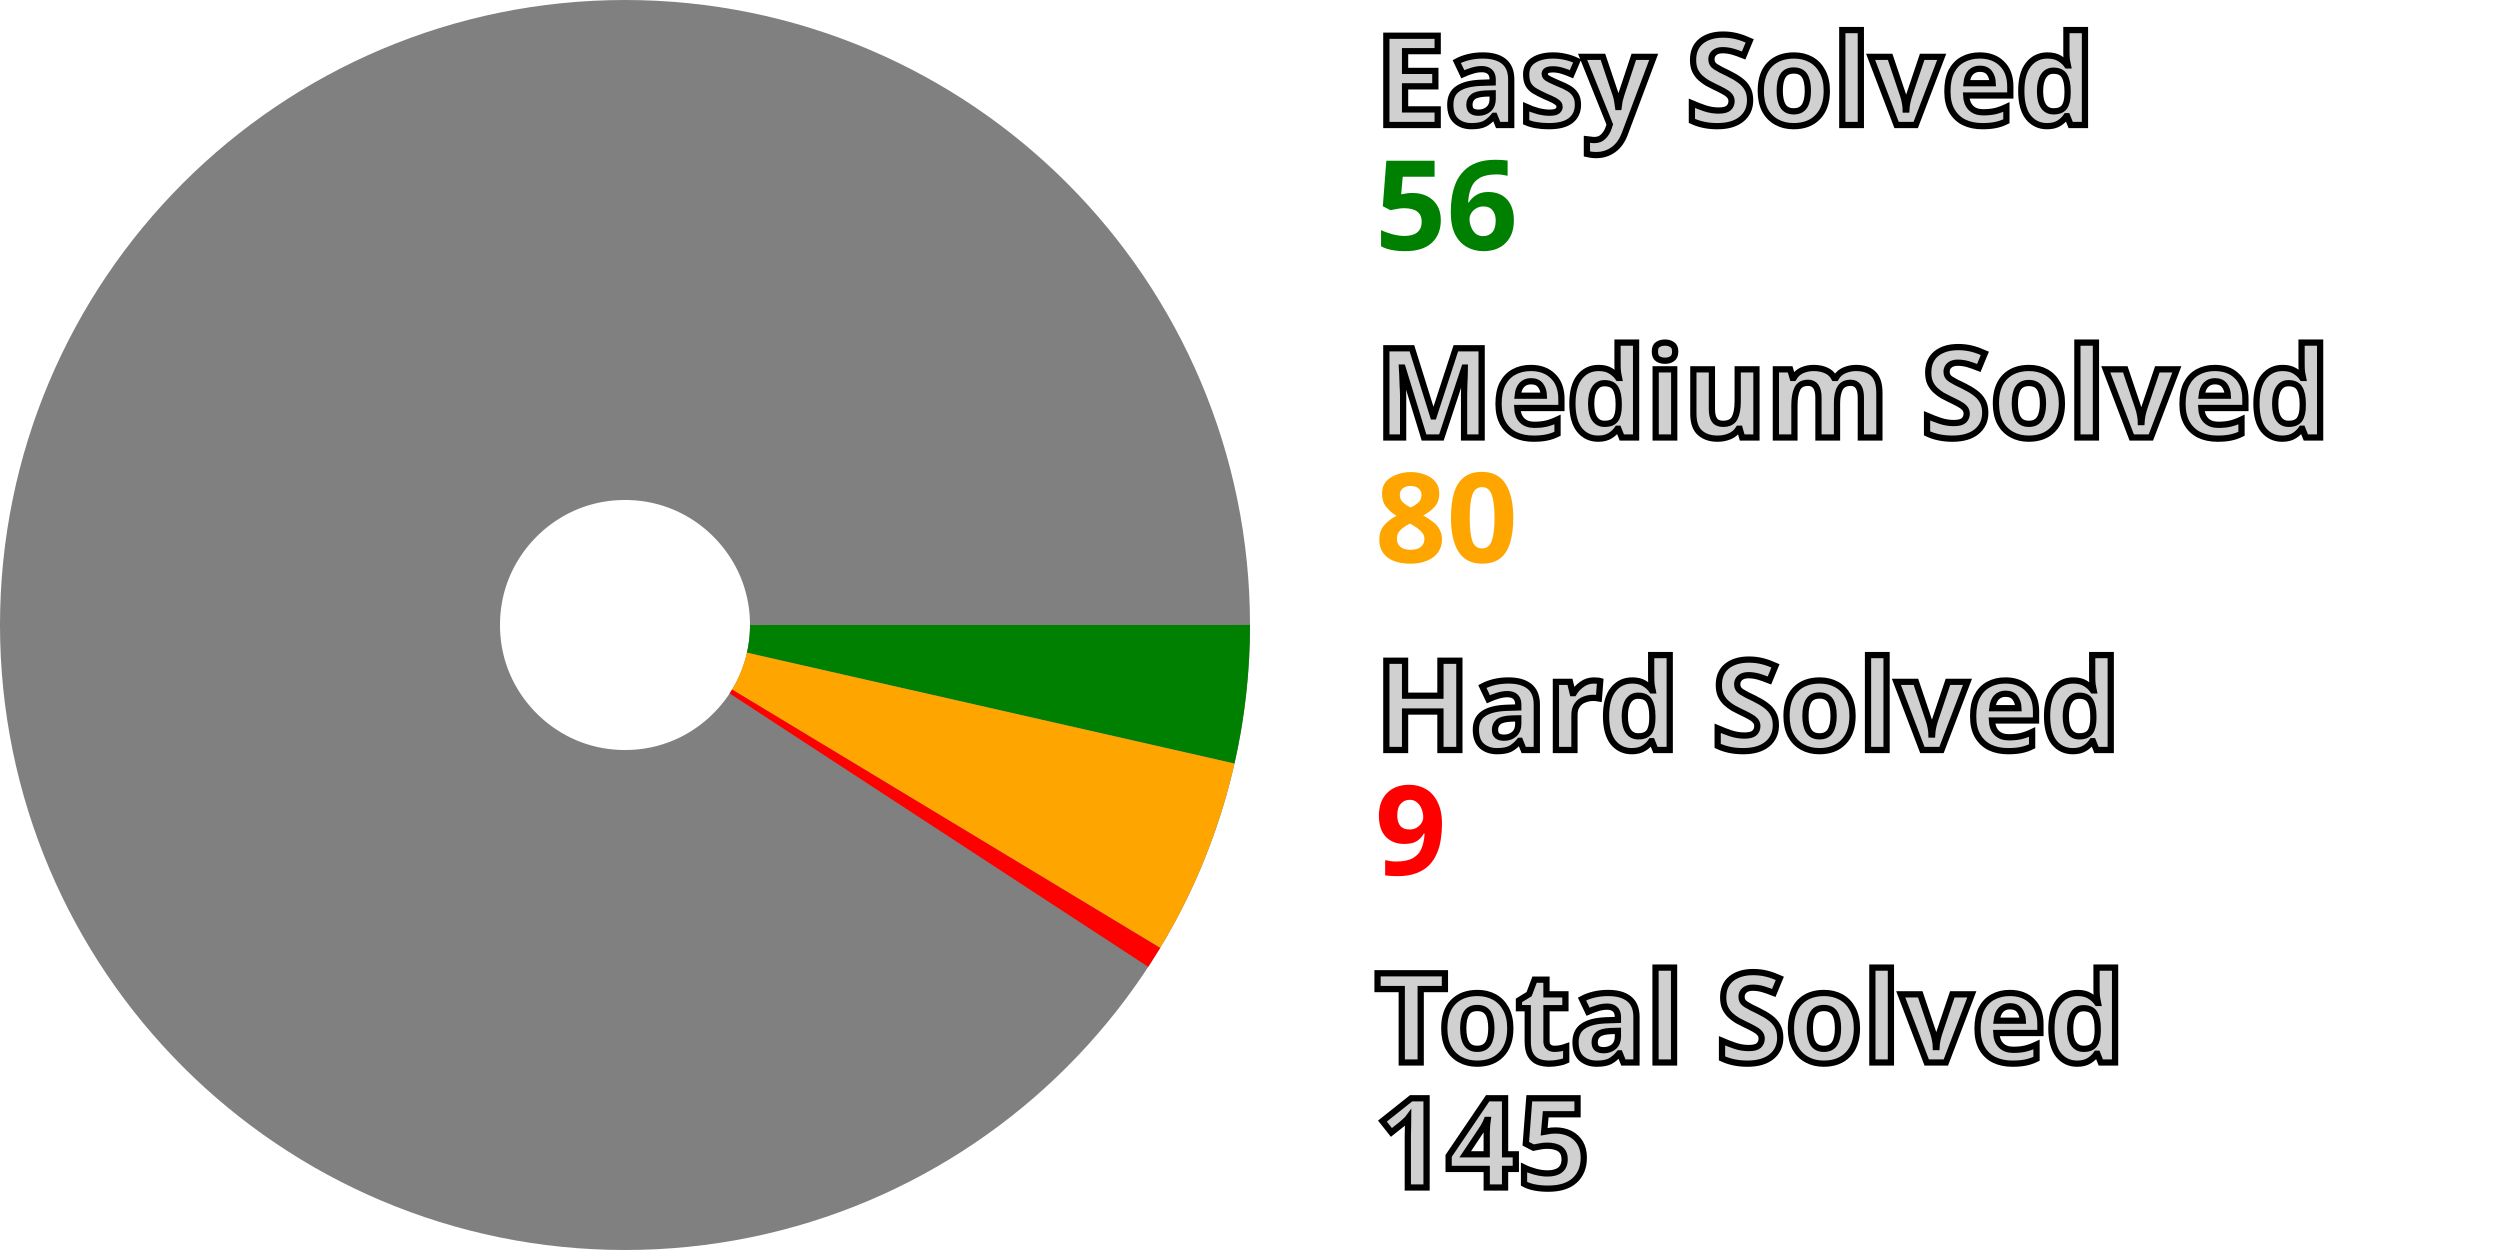
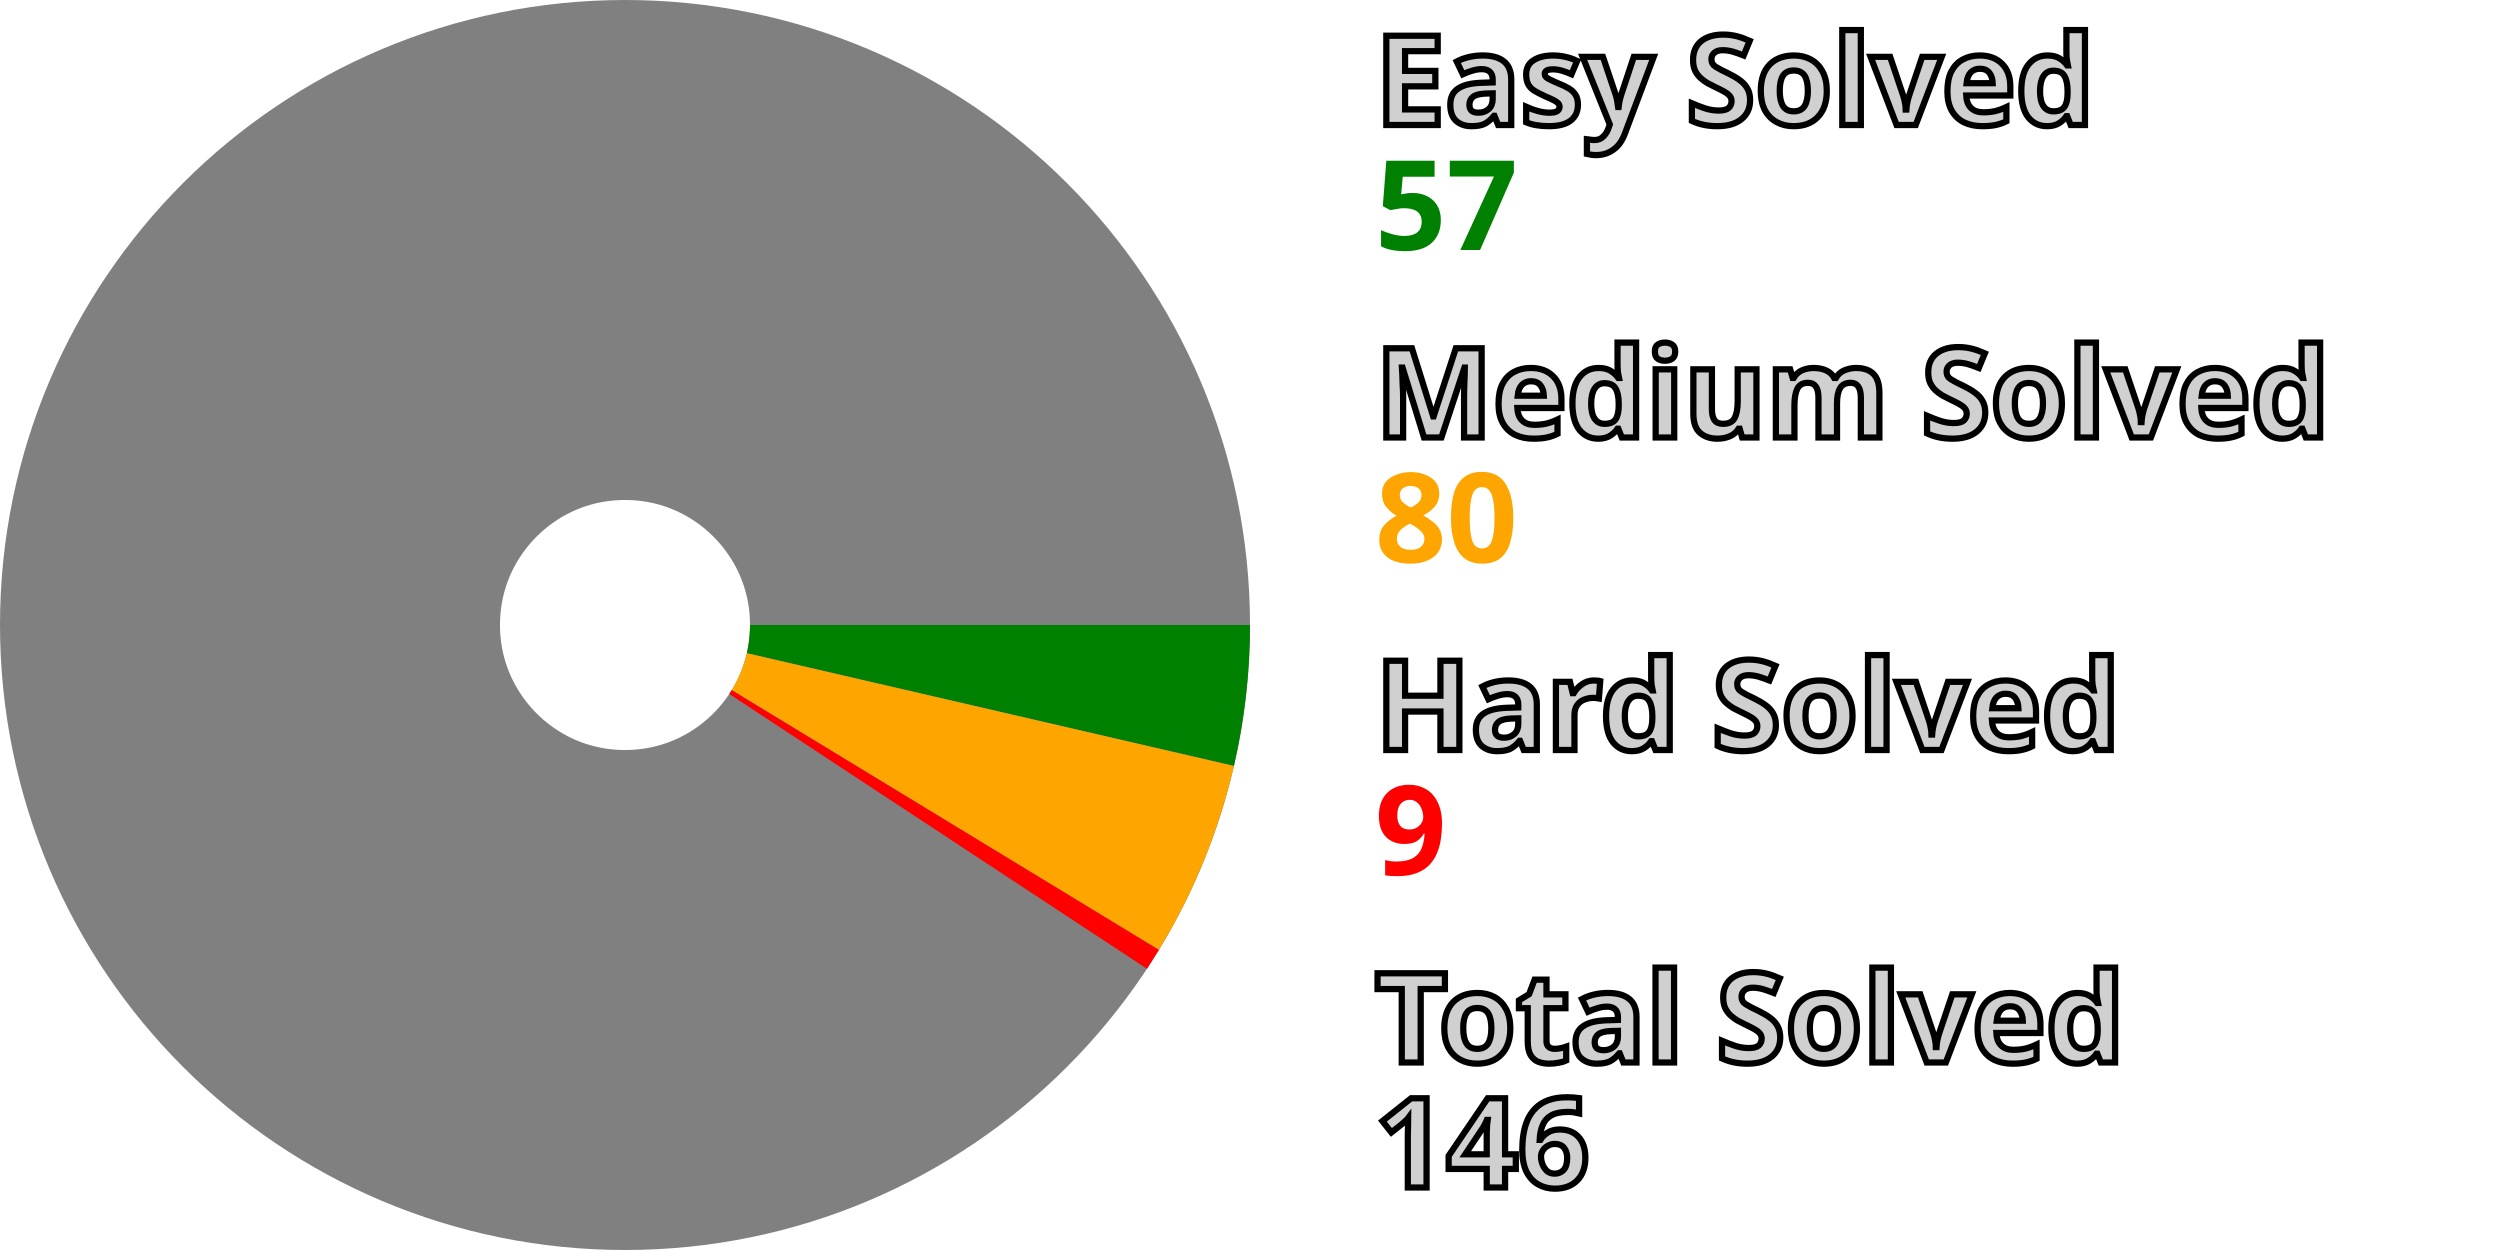
<svg xmlns="http://www.w3.org/2000/svg" width="200" height="100" viewBox="0 0 200 100" stroke-width="40" fill="none">
  <style>.small {font: bold 10px sans-serif; fill: #d0d0d0; stroke: black; stroke-width: 0.5px;}</style>
  <style>.esy {font: bold 10px sans-serif; fill: green;}</style>
  <style>.mdm {font: bold 10px sans-serif; fill: orange;}</style>
  <style>.hrd {font: bold 10px sans-serif; fill: red;}</style>
  <circle cx="50" cy="50" r="30.0" stroke="gray" />
-   <path d="M80.0 50 A 30.0 30.0, 0, 0, 1, 79.254 56.651" stroke="green" />
-   <path d="M79.254 56.651 A 30.0 30.0, 0, 0, 1, 75.687 65.498" stroke="orange" />
-   <path d="M75.687 65.498 A 30.0 30.0, 0, 0, 1, 75.113 66.411" stroke="red" />
+   <path d="M80.0 50 A 30.0 30.0, 0, 0, 1, 79.227 56.767" stroke="green" />
+   <path d="M79.227 56.767 A 30.0 30.0, 0, 0, 1, 75.624 65.601" stroke="orange" />
+   <path d="M75.624 65.601 A 30.0 30.0, 0, 0, 1, 75.048 66.511" stroke="red" />
  <text x="110.0" y="10.0" class="small">Easy Solved</text>
-   <text x="110.0" y="20.0" class="esy">56</text>
+   <text x="110.0" y="20.0" class="esy">57</text>
  <text x="110.0" y="35.0" class="small">Medium Solved</text>
  <text x="110.0" y="45.0" class="mdm">80</text>
  <text x="110.0" y="60.0" class="small">Hard Solved</text>
  <text x="110.0" y="70.0" class="hrd">9</text>
  <text x="110.0" y="85.0" class="small">Total Solved</text>
-   <text x="110.0" y="95.0" class="small">145</text>
+   <text x="110.0" y="95.0" class="small">146</text>
</svg>
